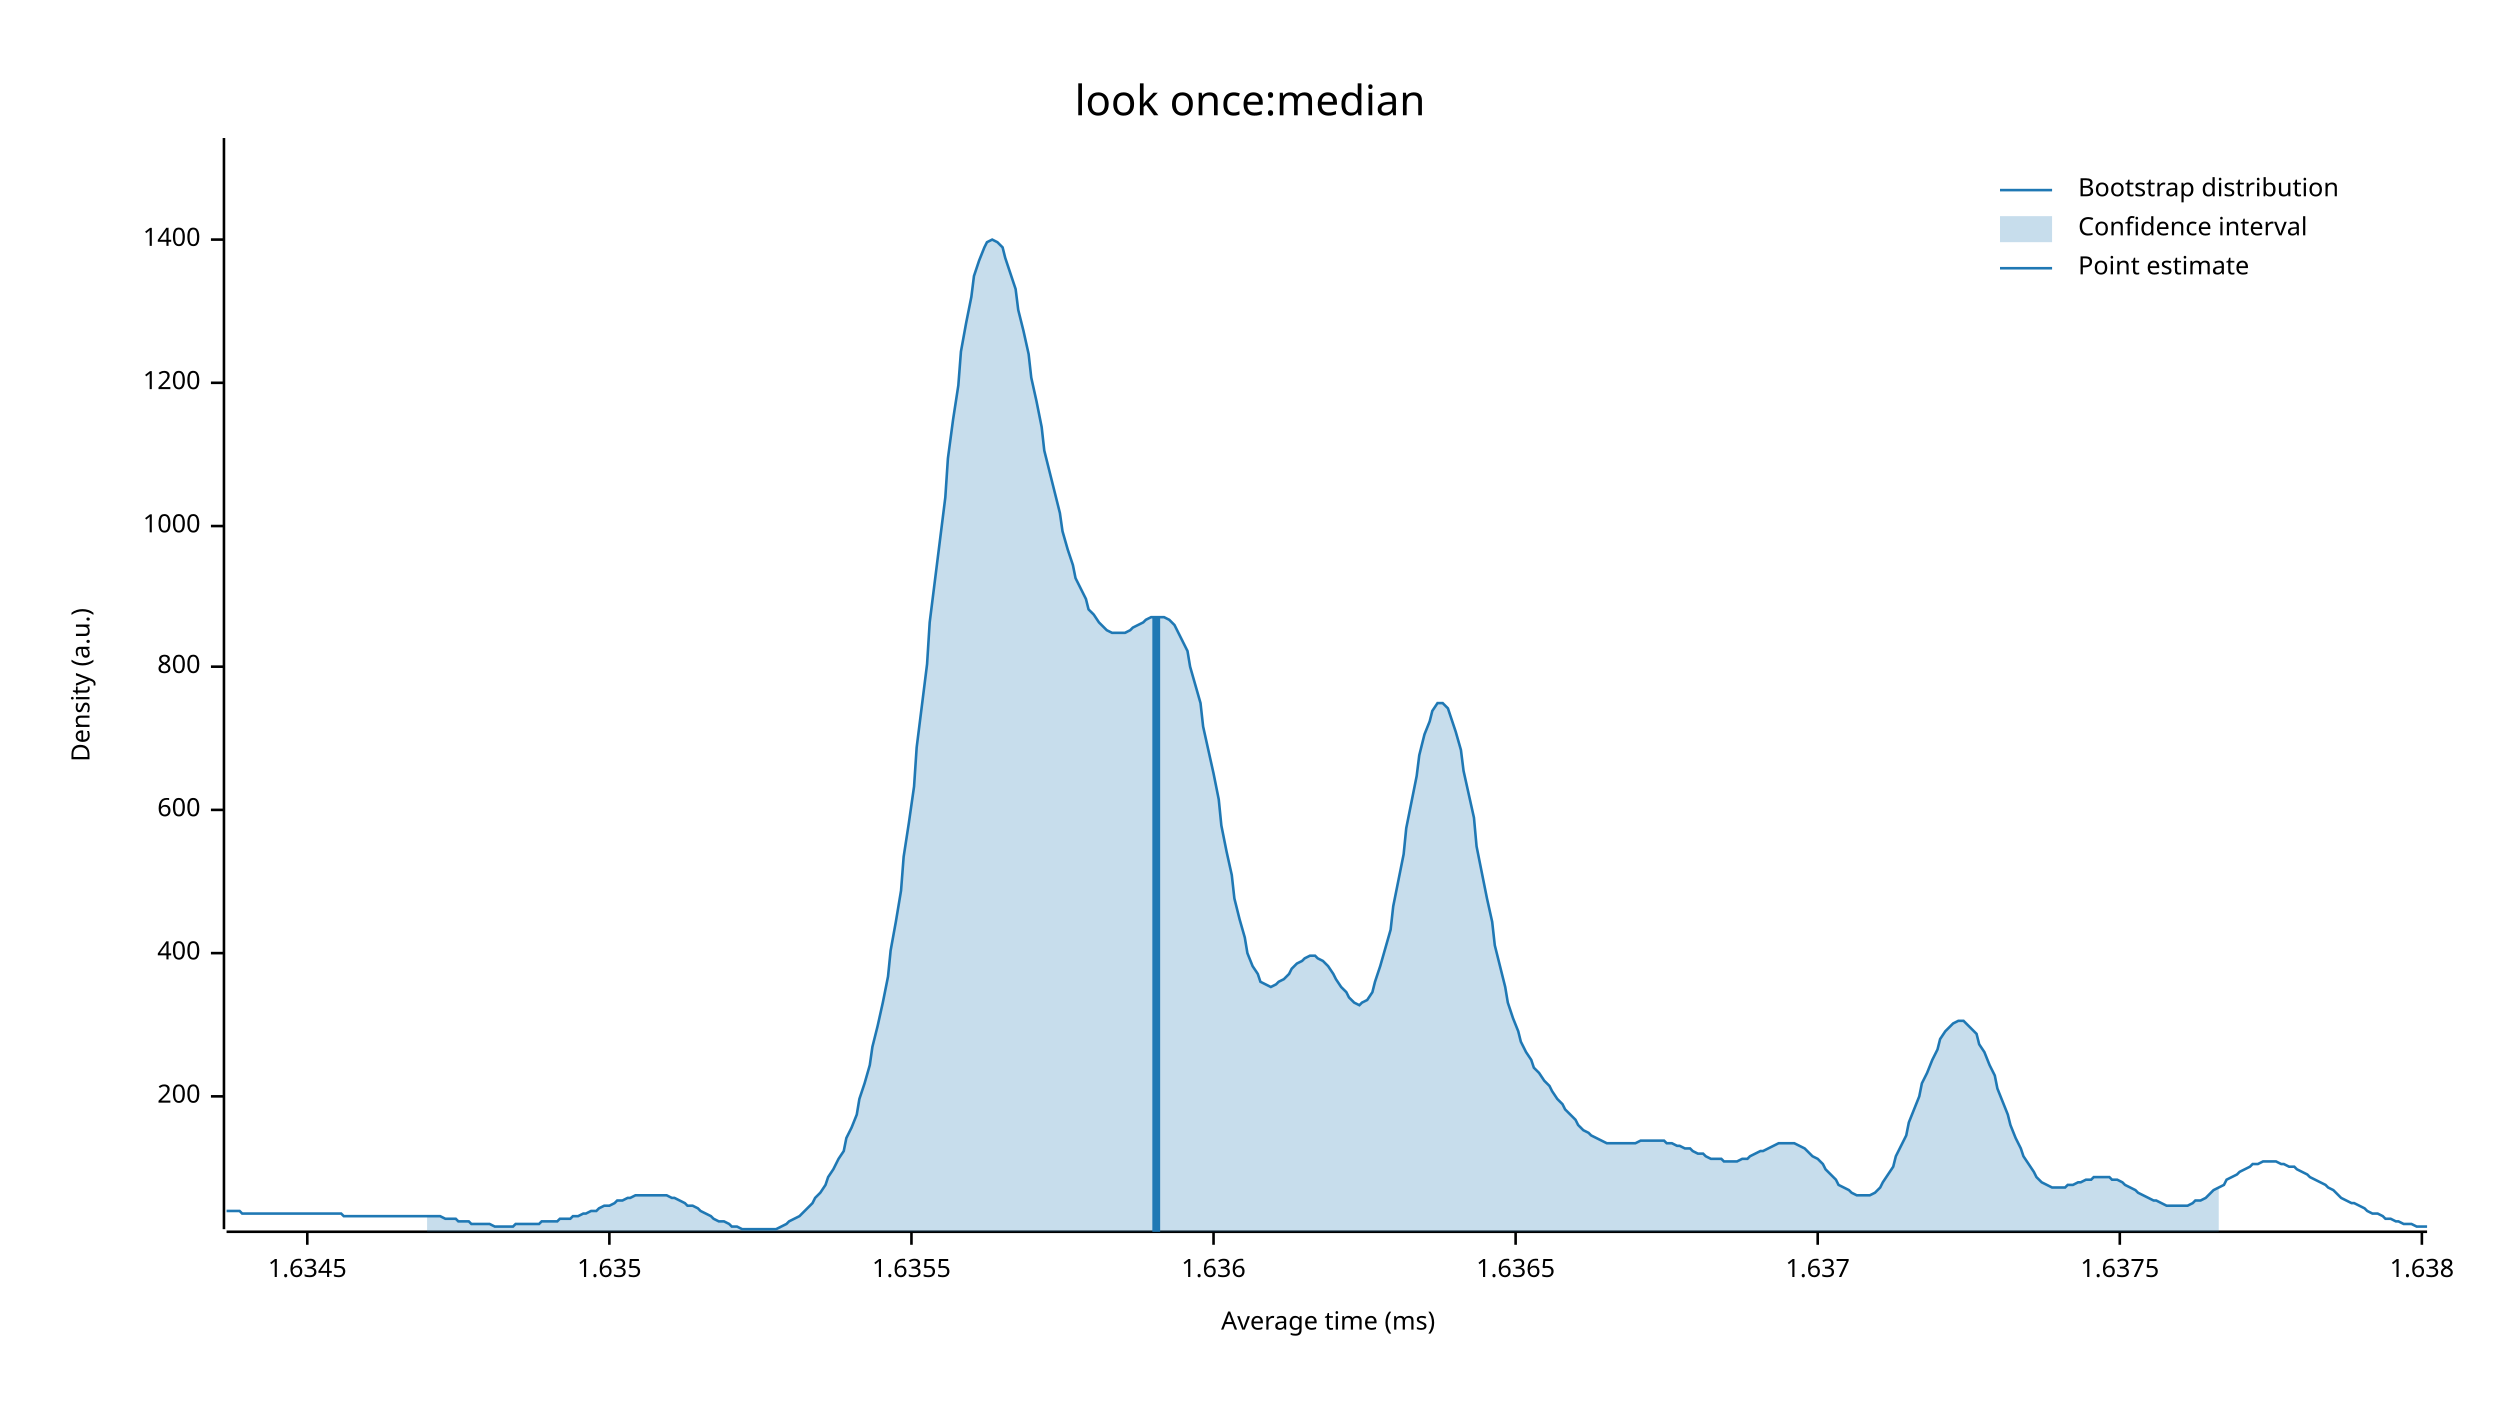
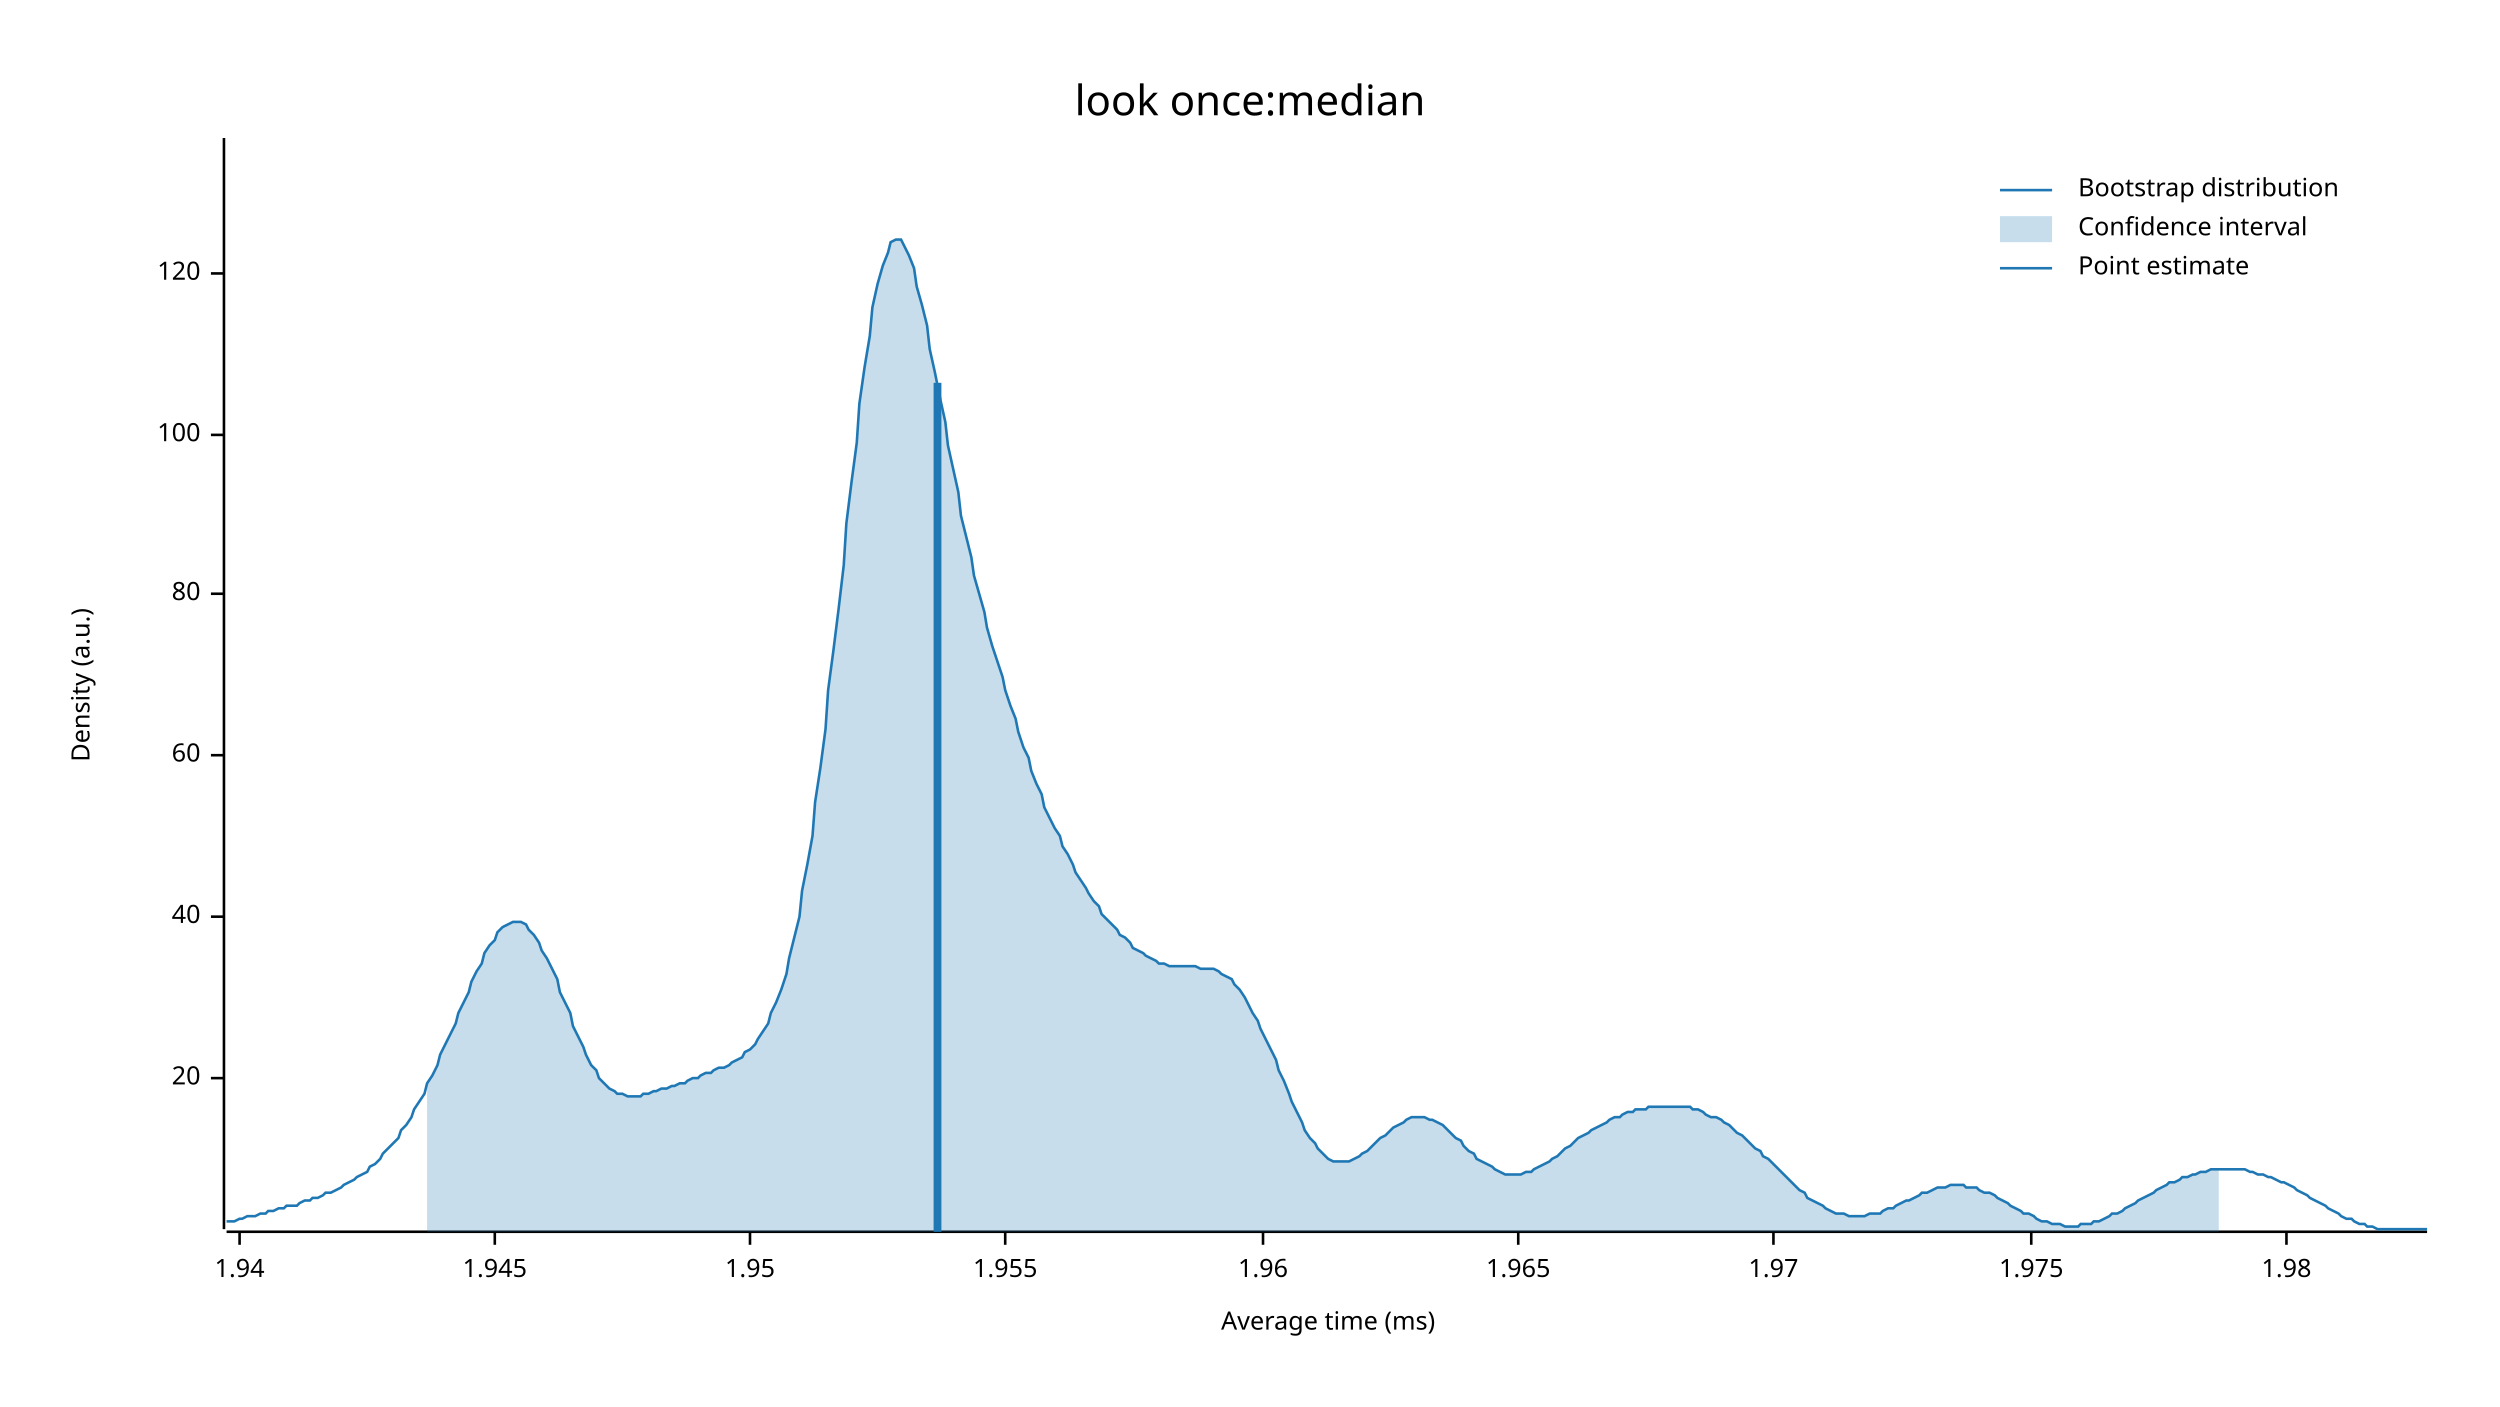
<svg xmlns="http://www.w3.org/2000/svg" width="960" height="540" viewBox="0 0 960 540">
  <text x="480" y="32" dy="0.76em" text-anchor="middle" font-family="sans-serif" font-size="16.129" opacity="1" fill="#000000">
look once:median
</text>
  <text x="27" y="263" dy="0.76em" text-anchor="middle" font-family="sans-serif" font-size="9.677" opacity="1" fill="#000000" transform="rotate(270, 27, 263)">
Density (a.u.)
</text>
  <text x="510" y="513" dy="-0.5ex" text-anchor="middle" font-family="sans-serif" font-size="9.677" opacity="1" fill="#000000">
Average time (ms)
</text>
  <polyline fill="none" opacity="1" stroke="#000000" stroke-width="1" points="86,53 86,472 " />
-   <text x="77" y="421" dy="0.5ex" text-anchor="end" font-family="sans-serif" font-size="9.677" opacity="1" fill="#000000">
- 200
+   <text x="77" y="414" dy="0.5ex" text-anchor="end" font-family="sans-serif" font-size="9.677" opacity="1" fill="#000000">
+ 20
</text>
-   <polyline fill="none" opacity="1" stroke="#000000" stroke-width="1" points="81,421 86,421 " />
-   <text x="77" y="366" dy="0.5ex" text-anchor="end" font-family="sans-serif" font-size="9.677" opacity="1" fill="#000000">
- 400
+   <polyline fill="none" opacity="1" stroke="#000000" stroke-width="1" points="81,414 86,414 " />
+   <text x="77" y="352" dy="0.5ex" text-anchor="end" font-family="sans-serif" font-size="9.677" opacity="1" fill="#000000">
+ 40
</text>
-   <polyline fill="none" opacity="1" stroke="#000000" stroke-width="1" points="81,366 86,366 " />
-   <text x="77" y="311" dy="0.5ex" text-anchor="end" font-family="sans-serif" font-size="9.677" opacity="1" fill="#000000">
- 600
+   <polyline fill="none" opacity="1" stroke="#000000" stroke-width="1" points="81,352 86,352 " />
+   <text x="77" y="290" dy="0.5ex" text-anchor="end" font-family="sans-serif" font-size="9.677" opacity="1" fill="#000000">
+ 60
</text>
-   <polyline fill="none" opacity="1" stroke="#000000" stroke-width="1" points="81,311 86,311 " />
-   <text x="77" y="256" dy="0.5ex" text-anchor="end" font-family="sans-serif" font-size="9.677" opacity="1" fill="#000000">
- 800
+   <polyline fill="none" opacity="1" stroke="#000000" stroke-width="1" points="81,290 86,290 " />
+   <text x="77" y="228" dy="0.5ex" text-anchor="end" font-family="sans-serif" font-size="9.677" opacity="1" fill="#000000">
+ 80
</text>
-   <polyline fill="none" opacity="1" stroke="#000000" stroke-width="1" points="81,256 86,256 " />
-   <text x="77" y="202" dy="0.5ex" text-anchor="end" font-family="sans-serif" font-size="9.677" opacity="1" fill="#000000">
- 1000
+   <polyline fill="none" opacity="1" stroke="#000000" stroke-width="1" points="81,228 86,228 " />
+   <text x="77" y="167" dy="0.5ex" text-anchor="end" font-family="sans-serif" font-size="9.677" opacity="1" fill="#000000">
+ 100
</text>
-   <polyline fill="none" opacity="1" stroke="#000000" stroke-width="1" points="81,202 86,202 " />
-   <text x="77" y="147" dy="0.5ex" text-anchor="end" font-family="sans-serif" font-size="9.677" opacity="1" fill="#000000">
- 1200
+   <polyline fill="none" opacity="1" stroke="#000000" stroke-width="1" points="81,167 86,167 " />
+   <text x="77" y="105" dy="0.5ex" text-anchor="end" font-family="sans-serif" font-size="9.677" opacity="1" fill="#000000">
+ 120
</text>
-   <polyline fill="none" opacity="1" stroke="#000000" stroke-width="1" points="81,147 86,147 " />
-   <text x="77" y="92" dy="0.5ex" text-anchor="end" font-family="sans-serif" font-size="9.677" opacity="1" fill="#000000">
- 1400
+   <polyline fill="none" opacity="1" stroke="#000000" stroke-width="1" points="81,105 86,105 " />
+   <polyline fill="none" opacity="1" stroke="#000000" stroke-width="1" points="87,473 932,473 " />
+   <text x="92" y="483" dy="0.76em" text-anchor="middle" font-family="sans-serif" font-size="9.677" opacity="1" fill="#000000">
+ 1.94
</text>
-   <polyline fill="none" opacity="1" stroke="#000000" stroke-width="1" points="81,92 86,92 " />
-   <polyline fill="none" opacity="1" stroke="#000000" stroke-width="1" points="87,473 932,473 " />
-   <text x="118" y="483" dy="0.76em" text-anchor="middle" font-family="sans-serif" font-size="9.677" opacity="1" fill="#000000">
- 1.6345
+   <polyline fill="none" opacity="1" stroke="#000000" stroke-width="1" points="92,473 92,478 " />
+   <text x="190" y="483" dy="0.76em" text-anchor="middle" font-family="sans-serif" font-size="9.677" opacity="1" fill="#000000">
+ 1.945
</text>
-   <polyline fill="none" opacity="1" stroke="#000000" stroke-width="1" points="118,473 118,478 " />
-   <text x="234" y="483" dy="0.76em" text-anchor="middle" font-family="sans-serif" font-size="9.677" opacity="1" fill="#000000">
- 1.635
+   <polyline fill="none" opacity="1" stroke="#000000" stroke-width="1" points="190,473 190,478 " />
+   <text x="288" y="483" dy="0.76em" text-anchor="middle" font-family="sans-serif" font-size="9.677" opacity="1" fill="#000000">
+ 1.95
</text>
-   <polyline fill="none" opacity="1" stroke="#000000" stroke-width="1" points="234,473 234,478 " />
-   <text x="350" y="483" dy="0.76em" text-anchor="middle" font-family="sans-serif" font-size="9.677" opacity="1" fill="#000000">
- 1.6355
+   <polyline fill="none" opacity="1" stroke="#000000" stroke-width="1" points="288,473 288,478 " />
+   <text x="386" y="483" dy="0.76em" text-anchor="middle" font-family="sans-serif" font-size="9.677" opacity="1" fill="#000000">
+ 1.955
</text>
-   <polyline fill="none" opacity="1" stroke="#000000" stroke-width="1" points="350,473 350,478 " />
-   <text x="466" y="483" dy="0.76em" text-anchor="middle" font-family="sans-serif" font-size="9.677" opacity="1" fill="#000000">
- 1.636
+   <polyline fill="none" opacity="1" stroke="#000000" stroke-width="1" points="386,473 386,478 " />
+   <text x="485" y="483" dy="0.76em" text-anchor="middle" font-family="sans-serif" font-size="9.677" opacity="1" fill="#000000">
+ 1.96
</text>
-   <polyline fill="none" opacity="1" stroke="#000000" stroke-width="1" points="466,473 466,478 " />
-   <text x="582" y="483" dy="0.76em" text-anchor="middle" font-family="sans-serif" font-size="9.677" opacity="1" fill="#000000">
- 1.6365
+   <polyline fill="none" opacity="1" stroke="#000000" stroke-width="1" points="485,473 485,478 " />
+   <text x="583" y="483" dy="0.76em" text-anchor="middle" font-family="sans-serif" font-size="9.677" opacity="1" fill="#000000">
+ 1.965
</text>
-   <polyline fill="none" opacity="1" stroke="#000000" stroke-width="1" points="582,473 582,478 " />
-   <text x="698" y="483" dy="0.76em" text-anchor="middle" font-family="sans-serif" font-size="9.677" opacity="1" fill="#000000">
- 1.637
+   <polyline fill="none" opacity="1" stroke="#000000" stroke-width="1" points="583,473 583,478 " />
+   <text x="681" y="483" dy="0.76em" text-anchor="middle" font-family="sans-serif" font-size="9.677" opacity="1" fill="#000000">
+ 1.97
</text>
-   <polyline fill="none" opacity="1" stroke="#000000" stroke-width="1" points="698,473 698,478 " />
-   <text x="814" y="483" dy="0.76em" text-anchor="middle" font-family="sans-serif" font-size="9.677" opacity="1" fill="#000000">
- 1.6375
+   <polyline fill="none" opacity="1" stroke="#000000" stroke-width="1" points="681,473 681,478 " />
+   <text x="780" y="483" dy="0.76em" text-anchor="middle" font-family="sans-serif" font-size="9.677" opacity="1" fill="#000000">
+ 1.975
</text>
-   <polyline fill="none" opacity="1" stroke="#000000" stroke-width="1" points="814,473 814,478 " />
-   <text x="930" y="483" dy="0.76em" text-anchor="middle" font-family="sans-serif" font-size="9.677" opacity="1" fill="#000000">
- 1.638
+   <polyline fill="none" opacity="1" stroke="#000000" stroke-width="1" points="780,473 780,478 " />
+   <text x="878" y="483" dy="0.76em" text-anchor="middle" font-family="sans-serif" font-size="9.677" opacity="1" fill="#000000">
+ 1.98
</text>
-   <polyline fill="none" opacity="1" stroke="#000000" stroke-width="1" points="930,473 930,478 " />
-   <polyline fill="none" opacity="1" stroke="#1F78B4" stroke-width="1" points="87,465 88,465 90,465 92,465 93,466 95,466 97,466 98,466 100,466 102,466 103,466 105,466 107,466 109,466 110,466 112,466 114,466 115,466 117,466 119,466 120,466 122,466 124,466 125,466 127,466 129,466 131,466 132,467 134,467 136,467 137,467 139,467 141,467 142,467 144,467 146,467 147,467 149,467 151,467 153,467 154,467 156,467 158,467 159,467 161,467 163,467 164,467 166,467 168,467 169,467 171,468 173,468 175,468 176,469 178,469 180,469 181,470 183,470 185,470 186,470 188,470 190,471 191,471 193,471 195,471 197,471 198,470 200,470 202,470 203,470 205,470 207,470 208,469 210,469 212,469 214,469 215,468 217,468 219,468 220,467 222,467 224,466 225,466 227,465 229,465 230,464 232,463 234,463 236,462 237,461 239,461 241,460 242,460 244,459 246,459 247,459 249,459 251,459 252,459 254,459 256,459 258,460 259,460 261,461 263,462 264,463 266,463 268,464 269,465 271,466 273,467 274,468 276,469 278,469 280,470 281,471 283,471 285,472 286,472 288,472 290,472 291,472 293,472 295,472 296,472 298,472 300,471 302,470 303,469 305,468 307,467 308,466 310,464 312,462 313,460 315,458 317,455 318,452 320,449 322,445 324,442 325,437 327,433 329,428 330,422 332,416 334,409 335,402 337,394 339,385 341,375 342,365 344,354 346,342 347,329 349,316 351,302 352,287 354,271 356,255 357,239 359,223 361,207 363,191 364,176 366,161 368,148 369,135 371,124 373,114 374,106 376,100 378,95 379,93 381,92 383,93 385,95 386,99 388,105 390,111 391,119 393,127 395,136 396,145 398,154 400,164 401,173 403,181 405,189 407,197 408,204 410,211 412,217 413,222 415,226 417,230 418,234 420,236 422,239 423,240 425,242 427,243 429,243 430,243 432,243 434,242 435,241 437,240 439,239 440,238 442,237 444,237 445,237 447,237 449,238 451,240 452,242 454,246 456,250 457,256 459,263 461,270 462,279 464,288 466,297 468,307 469,317 471,327 473,336 474,345 476,353 478,360 479,366 481,371 483,374 484,377 486,378 488,379 490,378 491,377 493,376 495,374 496,372 498,370 500,369 501,368 503,367 505,367 506,368 508,369 510,371 512,374 513,376 515,379 517,381 518,383 520,385 522,386 523,385 525,384 527,381 528,377 530,371 532,364 534,357 535,348 537,338 539,328 540,318 542,308 544,298 545,290 547,282 549,277 550,273 552,270 554,270 556,272 557,275 559,281 561,288 562,296 564,305 566,314 567,325 569,335 571,345 573,354 574,363 576,371 578,379 579,385 581,391 583,396 584,400 586,404 588,407 589,410 591,412 593,415 595,417 596,419 598,422 600,424 601,426 603,428 605,430 606,432 608,434 610,435 611,436 613,437 615,438 617,439 618,439 620,439 622,439 623,439 625,439 627,439 628,439 630,438 632,438 633,438 635,438 637,438 639,438 640,439 642,439 644,440 645,440 647,441 649,441 650,442 652,443 654,443 655,444 657,445 659,445 661,445 662,446 664,446 666,446 667,446 669,445 671,445 672,444 674,443 676,442 677,442 679,441 681,440 683,439 684,439 686,439 688,439 689,439 691,440 693,441 694,442 696,444 698,445 700,447 701,449 703,451 705,453 706,455 708,456 710,457 711,458 713,459 715,459 716,459 718,459 720,458 722,456 723,454 725,451 727,448 728,444 730,440 732,436 733,431 735,426 737,421 738,416 740,412 742,407 744,403 745,399 747,396 749,394 750,393 752,392 754,392 755,393 757,395 759,397 760,401 762,404 764,409 766,413 767,418 769,423 771,428 772,432 774,437 776,441 777,444 779,447 781,450 782,452 784,454 786,455 788,456 789,456 791,456 793,456 794,455 796,455 798,454 799,454 801,453 803,453 804,452 806,452 808,452 810,452 811,453 813,453 815,454 816,455 818,456 820,457 821,458 823,459 825,460 827,461 828,461 830,462 832,463 833,463 835,463 837,463 838,463 840,463 842,462 843,461 845,461 847,460 849,458 850,457 852,456 854,455 855,453 857,452 859,451 860,450 862,449 864,448 865,447 867,447 869,446 871,446 872,446 874,446 876,447 877,447 879,448 881,448 882,449 884,450 886,451 887,452 889,453 891,454 893,455 894,456 896,457 898,459 899,460 901,461 903,462 904,462 906,463 908,464 909,465 911,466 913,466 915,467 916,468 918,468 920,469 921,469 923,470 925,470 926,470 928,471 930,471 932,471 " />
-   <polygon opacity="0.25" fill="#1F78B4" points="164,467 166,467 168,467 169,467 171,468 173,468 175,468 176,469 178,469 180,469 181,470 183,470 185,470 186,470 188,470 190,471 191,471 193,471 195,471 197,471 198,470 200,470 202,470 203,470 205,470 207,470 208,469 210,469 212,469 214,469 215,468 217,468 219,468 220,467 222,467 224,466 225,466 227,465 229,465 230,464 232,463 234,463 236,462 237,461 239,461 241,460 242,460 244,459 246,459 247,459 249,459 251,459 252,459 254,459 256,459 258,460 259,460 261,461 263,462 264,463 266,463 268,464 269,465 271,466 273,467 274,468 276,469 278,469 280,470 281,471 283,471 285,472 286,472 288,472 290,472 291,472 293,472 295,472 296,472 298,472 300,471 302,470 303,469 305,468 307,467 308,466 310,464 312,462 313,460 315,458 317,455 318,452 320,449 322,445 324,442 325,437 327,433 329,428 330,422 332,416 334,409 335,402 337,394 339,385 341,375 342,365 344,354 346,342 347,329 349,316 351,302 352,287 354,271 356,255 357,239 359,223 361,207 363,191 364,176 366,161 368,148 369,135 371,124 373,114 374,106 376,100 378,95 379,93 381,92 383,93 385,95 386,99 388,105 390,111 391,119 393,127 395,136 396,145 398,154 400,164 401,173 403,181 405,189 407,197 408,204 410,211 412,217 413,222 415,226 417,230 418,234 420,236 422,239 423,240 425,242 427,243 429,243 430,243 432,243 434,242 435,241 437,240 439,239 440,238 442,237 444,237 445,237 447,237 449,238 451,240 452,242 454,246 456,250 457,256 459,263 461,270 462,279 464,288 466,297 468,307 469,317 471,327 473,336 474,345 476,353 478,360 479,366 481,371 483,374 484,377 486,378 488,379 490,378 491,377 493,376 495,374 496,372 498,370 500,369 501,368 503,367 505,367 506,368 508,369 510,371 512,374 513,376 515,379 517,381 518,383 520,385 522,386 523,385 525,384 527,381 528,377 530,371 532,364 534,357 535,348 537,338 539,328 540,318 542,308 544,298 545,290 547,282 549,277 550,273 552,270 554,270 556,272 557,275 559,281 561,288 562,296 564,305 566,314 567,325 569,335 571,345 573,354 574,363 576,371 578,379 579,385 581,391 583,396 584,400 586,404 588,407 589,410 591,412 593,415 595,417 596,419 598,422 600,424 601,426 603,428 605,430 606,432 608,434 610,435 611,436 613,437 615,438 617,439 618,439 620,439 622,439 623,439 625,439 627,439 628,439 630,438 632,438 633,438 635,438 637,438 639,438 640,439 642,439 644,440 645,440 647,441 649,441 650,442 652,443 654,443 655,444 657,445 659,445 661,445 662,446 664,446 666,446 667,446 669,445 671,445 672,444 674,443 676,442 677,442 679,441 681,440 683,439 684,439 686,439 688,439 689,439 691,440 693,441 694,442 696,444 698,445 700,447 701,449 703,451 705,453 706,455 708,456 710,457 711,458 713,459 715,459 716,459 718,459 720,458 722,456 723,454 725,451 727,448 728,444 730,440 732,436 733,431 735,426 737,421 738,416 740,412 742,407 744,403 745,399 747,396 749,394 750,393 752,392 754,392 755,393 757,395 759,397 760,401 762,404 764,409 766,413 767,418 769,423 771,428 772,432 774,437 776,441 777,444 779,447 781,450 782,452 784,454 786,455 788,456 789,456 791,456 793,456 794,455 796,455 798,454 799,454 801,453 803,453 804,452 806,452 808,452 810,452 811,453 813,453 815,454 816,455 818,456 820,457 821,458 823,459 825,460 827,461 828,461 830,462 832,463 833,463 835,463 837,463 838,463 840,463 842,462 843,461 845,461 847,460 849,458 850,457 852,456 852,473 164,473 " />
-   <polyline fill="none" opacity="1" stroke="#1F78B4" stroke-width="3" points="444,473 444,237 " />
+   <polyline fill="none" opacity="1" stroke="#000000" stroke-width="1" points="878,473 878,478 " />
+   <polyline fill="none" opacity="1" stroke="#1F78B4" stroke-width="1" points="87,469 88,469 90,469 92,468 93,468 95,467 97,467 98,467 100,466 102,466 103,465 105,465 107,464 109,464 110,463 112,463 114,463 115,462 117,461 119,461 120,460 122,460 124,459 125,458 127,458 129,457 131,456 132,455 134,454 136,453 137,452 139,451 141,450 142,448 144,447 146,445 147,443 149,441 151,439 153,437 154,434 156,432 158,429 159,426 161,423 163,420 164,416 166,413 168,409 169,405 171,401 173,397 175,393 176,389 178,385 180,381 181,377 183,373 185,370 186,366 188,363 190,361 191,358 193,356 195,355 197,354 198,354 200,354 202,355 203,357 205,359 207,362 208,365 210,368 212,372 214,376 215,381 217,385 219,389 220,394 222,398 224,402 225,405 227,409 229,411 230,414 232,416 234,418 236,419 237,420 239,420 241,421 242,421 244,421 246,421 247,420 249,420 251,419 252,419 254,418 256,418 258,417 259,417 261,416 263,416 264,415 266,414 268,414 269,413 271,412 273,412 274,411 276,410 278,410 280,409 281,408 283,407 285,406 286,404 288,403 290,401 291,399 293,396 295,393 296,389 298,385 300,380 302,374 303,368 305,360 307,352 308,342 310,332 312,321 313,308 315,295 317,280 318,265 320,250 322,234 324,217 325,201 327,185 329,170 330,155 332,141 334,129 335,118 337,109 339,102 341,97 342,93 344,92 346,92 347,94 349,98 351,103 352,110 354,117 356,125 357,134 359,143 361,153 363,162 364,171 366,180 368,189 369,198 371,206 373,214 374,221 376,228 378,235 379,241 381,248 383,254 385,260 386,265 388,271 390,276 391,281 393,287 395,291 396,296 398,301 400,305 401,310 403,314 405,318 407,321 408,325 410,328 412,332 413,335 415,338 417,341 418,343 420,346 422,348 423,351 425,353 427,355 429,357 430,359 432,360 434,362 435,364 437,365 439,366 440,367 442,368 444,369 445,370 447,370 449,371 451,371 452,371 454,371 456,371 457,371 459,371 461,372 462,372 464,372 466,372 468,373 469,374 471,375 473,376 474,378 476,380 478,383 479,385 481,389 483,392 484,395 486,399 488,403 490,407 491,411 493,415 495,420 496,423 498,427 500,431 501,434 503,437 505,439 506,441 508,443 510,445 512,446 513,446 515,446 517,446 518,446 520,445 522,444 523,443 525,442 527,440 528,439 530,437 532,436 534,434 535,433 537,432 539,431 540,430 542,429 544,429 545,429 547,429 549,430 550,430 552,431 554,432 556,434 557,435 559,437 561,438 562,440 564,442 566,443 567,445 569,446 571,447 573,448 574,449 576,450 578,451 579,451 581,451 583,451 584,451 586,450 588,450 589,449 591,448 593,447 595,446 596,445 598,444 600,442 601,441 603,440 605,438 606,437 608,436 610,435 611,434 613,433 615,432 617,431 618,430 620,429 622,429 623,428 625,427 627,427 628,426 630,426 632,426 633,425 635,425 637,425 639,425 640,425 642,425 644,425 645,425 647,425 649,425 650,426 652,426 654,427 655,428 657,429 659,429 661,430 662,431 664,432 666,434 667,435 669,436 671,438 672,439 674,441 676,442 677,444 679,445 681,447 683,449 684,450 686,452 688,454 689,455 691,457 693,458 694,460 696,461 698,462 700,463 701,464 703,465 705,466 706,466 708,466 710,467 711,467 713,467 715,467 716,467 718,466 720,466 722,466 723,465 725,464 727,464 728,463 730,462 732,461 733,461 735,460 737,459 738,458 740,458 742,457 744,456 745,456 747,456 749,455 750,455 752,455 754,455 755,456 757,456 759,456 760,457 762,458 764,458 766,459 767,460 769,461 771,462 772,463 774,464 776,465 777,466 779,466 781,467 782,468 784,469 786,469 788,470 789,470 791,470 793,471 794,471 796,471 798,471 799,470 801,470 803,470 804,469 806,469 808,468 810,467 811,466 813,466 815,465 816,464 818,463 820,462 821,461 823,460 825,459 827,458 828,457 830,456 832,455 833,454 835,454 837,453 838,452 840,452 842,451 843,451 845,450 847,450 849,449 850,449 852,449 854,449 855,449 857,449 859,449 860,449 862,449 864,450 865,450 867,451 869,451 871,452 872,452 874,453 876,454 877,454 879,455 881,456 882,457 884,458 886,459 887,460 889,461 891,462 893,463 894,464 896,465 898,466 899,467 901,468 903,468 904,469 906,470 908,470 909,471 911,471 913,472 915,472 916,472 918,472 920,472 921,472 923,472 925,472 926,472 928,472 930,472 932,472 " />
+   <polygon opacity="0.25" fill="#1F78B4" points="164,416 166,413 168,409 169,405 171,401 173,397 175,393 176,389 178,385 180,381 181,377 183,373 185,370 186,366 188,363 190,361 191,358 193,356 195,355 197,354 198,354 200,354 202,355 203,357 205,359 207,362 208,365 210,368 212,372 214,376 215,381 217,385 219,389 220,394 222,398 224,402 225,405 227,409 229,411 230,414 232,416 234,418 236,419 237,420 239,420 241,421 242,421 244,421 246,421 247,420 249,420 251,419 252,419 254,418 256,418 258,417 259,417 261,416 263,416 264,415 266,414 268,414 269,413 271,412 273,412 274,411 276,410 278,410 280,409 281,408 283,407 285,406 286,404 288,403 290,401 291,399 293,396 295,393 296,389 298,385 300,380 302,374 303,368 305,360 307,352 308,342 310,332 312,321 313,308 315,295 317,280 318,265 320,250 322,234 324,217 325,201 327,185 329,170 330,155 332,141 334,129 335,118 337,109 339,102 341,97 342,93 344,92 346,92 347,94 349,98 351,103 352,110 354,117 356,125 357,134 359,143 361,153 363,162 364,171 366,180 368,189 369,198 371,206 373,214 374,221 376,228 378,235 379,241 381,248 383,254 385,260 386,265 388,271 390,276 391,281 393,287 395,291 396,296 398,301 400,305 401,310 403,314 405,318 407,321 408,325 410,328 412,332 413,335 415,338 417,341 418,343 420,346 422,348 423,351 425,353 427,355 429,357 430,359 432,360 434,362 435,364 437,365 439,366 440,367 442,368 444,369 445,370 447,370 449,371 451,371 452,371 454,371 456,371 457,371 459,371 461,372 462,372 464,372 466,372 468,373 469,374 471,375 473,376 474,378 476,380 478,383 479,385 481,389 483,392 484,395 486,399 488,403 490,407 491,411 493,415 495,420 496,423 498,427 500,431 501,434 503,437 505,439 506,441 508,443 510,445 512,446 513,446 515,446 517,446 518,446 520,445 522,444 523,443 525,442 527,440 528,439 530,437 532,436 534,434 535,433 537,432 539,431 540,430 542,429 544,429 545,429 547,429 549,430 550,430 552,431 554,432 556,434 557,435 559,437 561,438 562,440 564,442 566,443 567,445 569,446 571,447 573,448 574,449 576,450 578,451 579,451 581,451 583,451 584,451 586,450 588,450 589,449 591,448 593,447 595,446 596,445 598,444 600,442 601,441 603,440 605,438 606,437 608,436 610,435 611,434 613,433 615,432 617,431 618,430 620,429 622,429 623,428 625,427 627,427 628,426 630,426 632,426 633,425 635,425 637,425 639,425 640,425 642,425 644,425 645,425 647,425 649,425 650,426 652,426 654,427 655,428 657,429 659,429 661,430 662,431 664,432 666,434 667,435 669,436 671,438 672,439 674,441 676,442 677,444 679,445 681,447 683,449 684,450 686,452 688,454 689,455 691,457 693,458 694,460 696,461 698,462 700,463 701,464 703,465 705,466 706,466 708,466 710,467 711,467 713,467 715,467 716,467 718,466 720,466 722,466 723,465 725,464 727,464 728,463 730,462 732,461 733,461 735,460 737,459 738,458 740,458 742,457 744,456 745,456 747,456 749,455 750,455 752,455 754,455 755,456 757,456 759,456 760,457 762,458 764,458 766,459 767,460 769,461 771,462 772,463 774,464 776,465 777,466 779,466 781,467 782,468 784,469 786,469 788,470 789,470 791,470 793,471 794,471 796,471 798,471 799,470 801,470 803,470 804,469 806,469 808,468 810,467 811,466 813,466 815,465 816,464 818,463 820,462 821,461 823,460 825,459 827,458 828,457 830,456 832,455 833,454 835,454 837,453 838,452 840,452 842,451 843,451 845,450 847,450 849,449 850,449 852,449 852,473 164,473 " />
+   <polyline fill="none" opacity="1" stroke="#1F78B4" stroke-width="3" points="360,473 360,147 " />
  <text x="798" y="68" dy="0.76em" text-anchor="start" font-family="sans-serif" font-size="9.677" opacity="1" fill="#000000">
Bootstrap distribution
</text>
  <text x="798" y="83" dy="0.76em" text-anchor="start" font-family="sans-serif" font-size="9.677" opacity="1" fill="#000000">
Confidence interval
</text>
  <text x="798" y="98" dy="0.76em" text-anchor="start" font-family="sans-serif" font-size="9.677" opacity="1" fill="#000000">
Point estimate
</text>
  <polyline fill="none" opacity="1" stroke="#1F78B4" stroke-width="1" points="768,73 788,73 " />
  <rect x="768" y="83" width="20" height="10" opacity="0.25" fill="#1F78B4" stroke="none" />
  <polyline fill="none" opacity="1" stroke="#1F78B4" stroke-width="1" points="768,103 788,103 " />
</svg>
